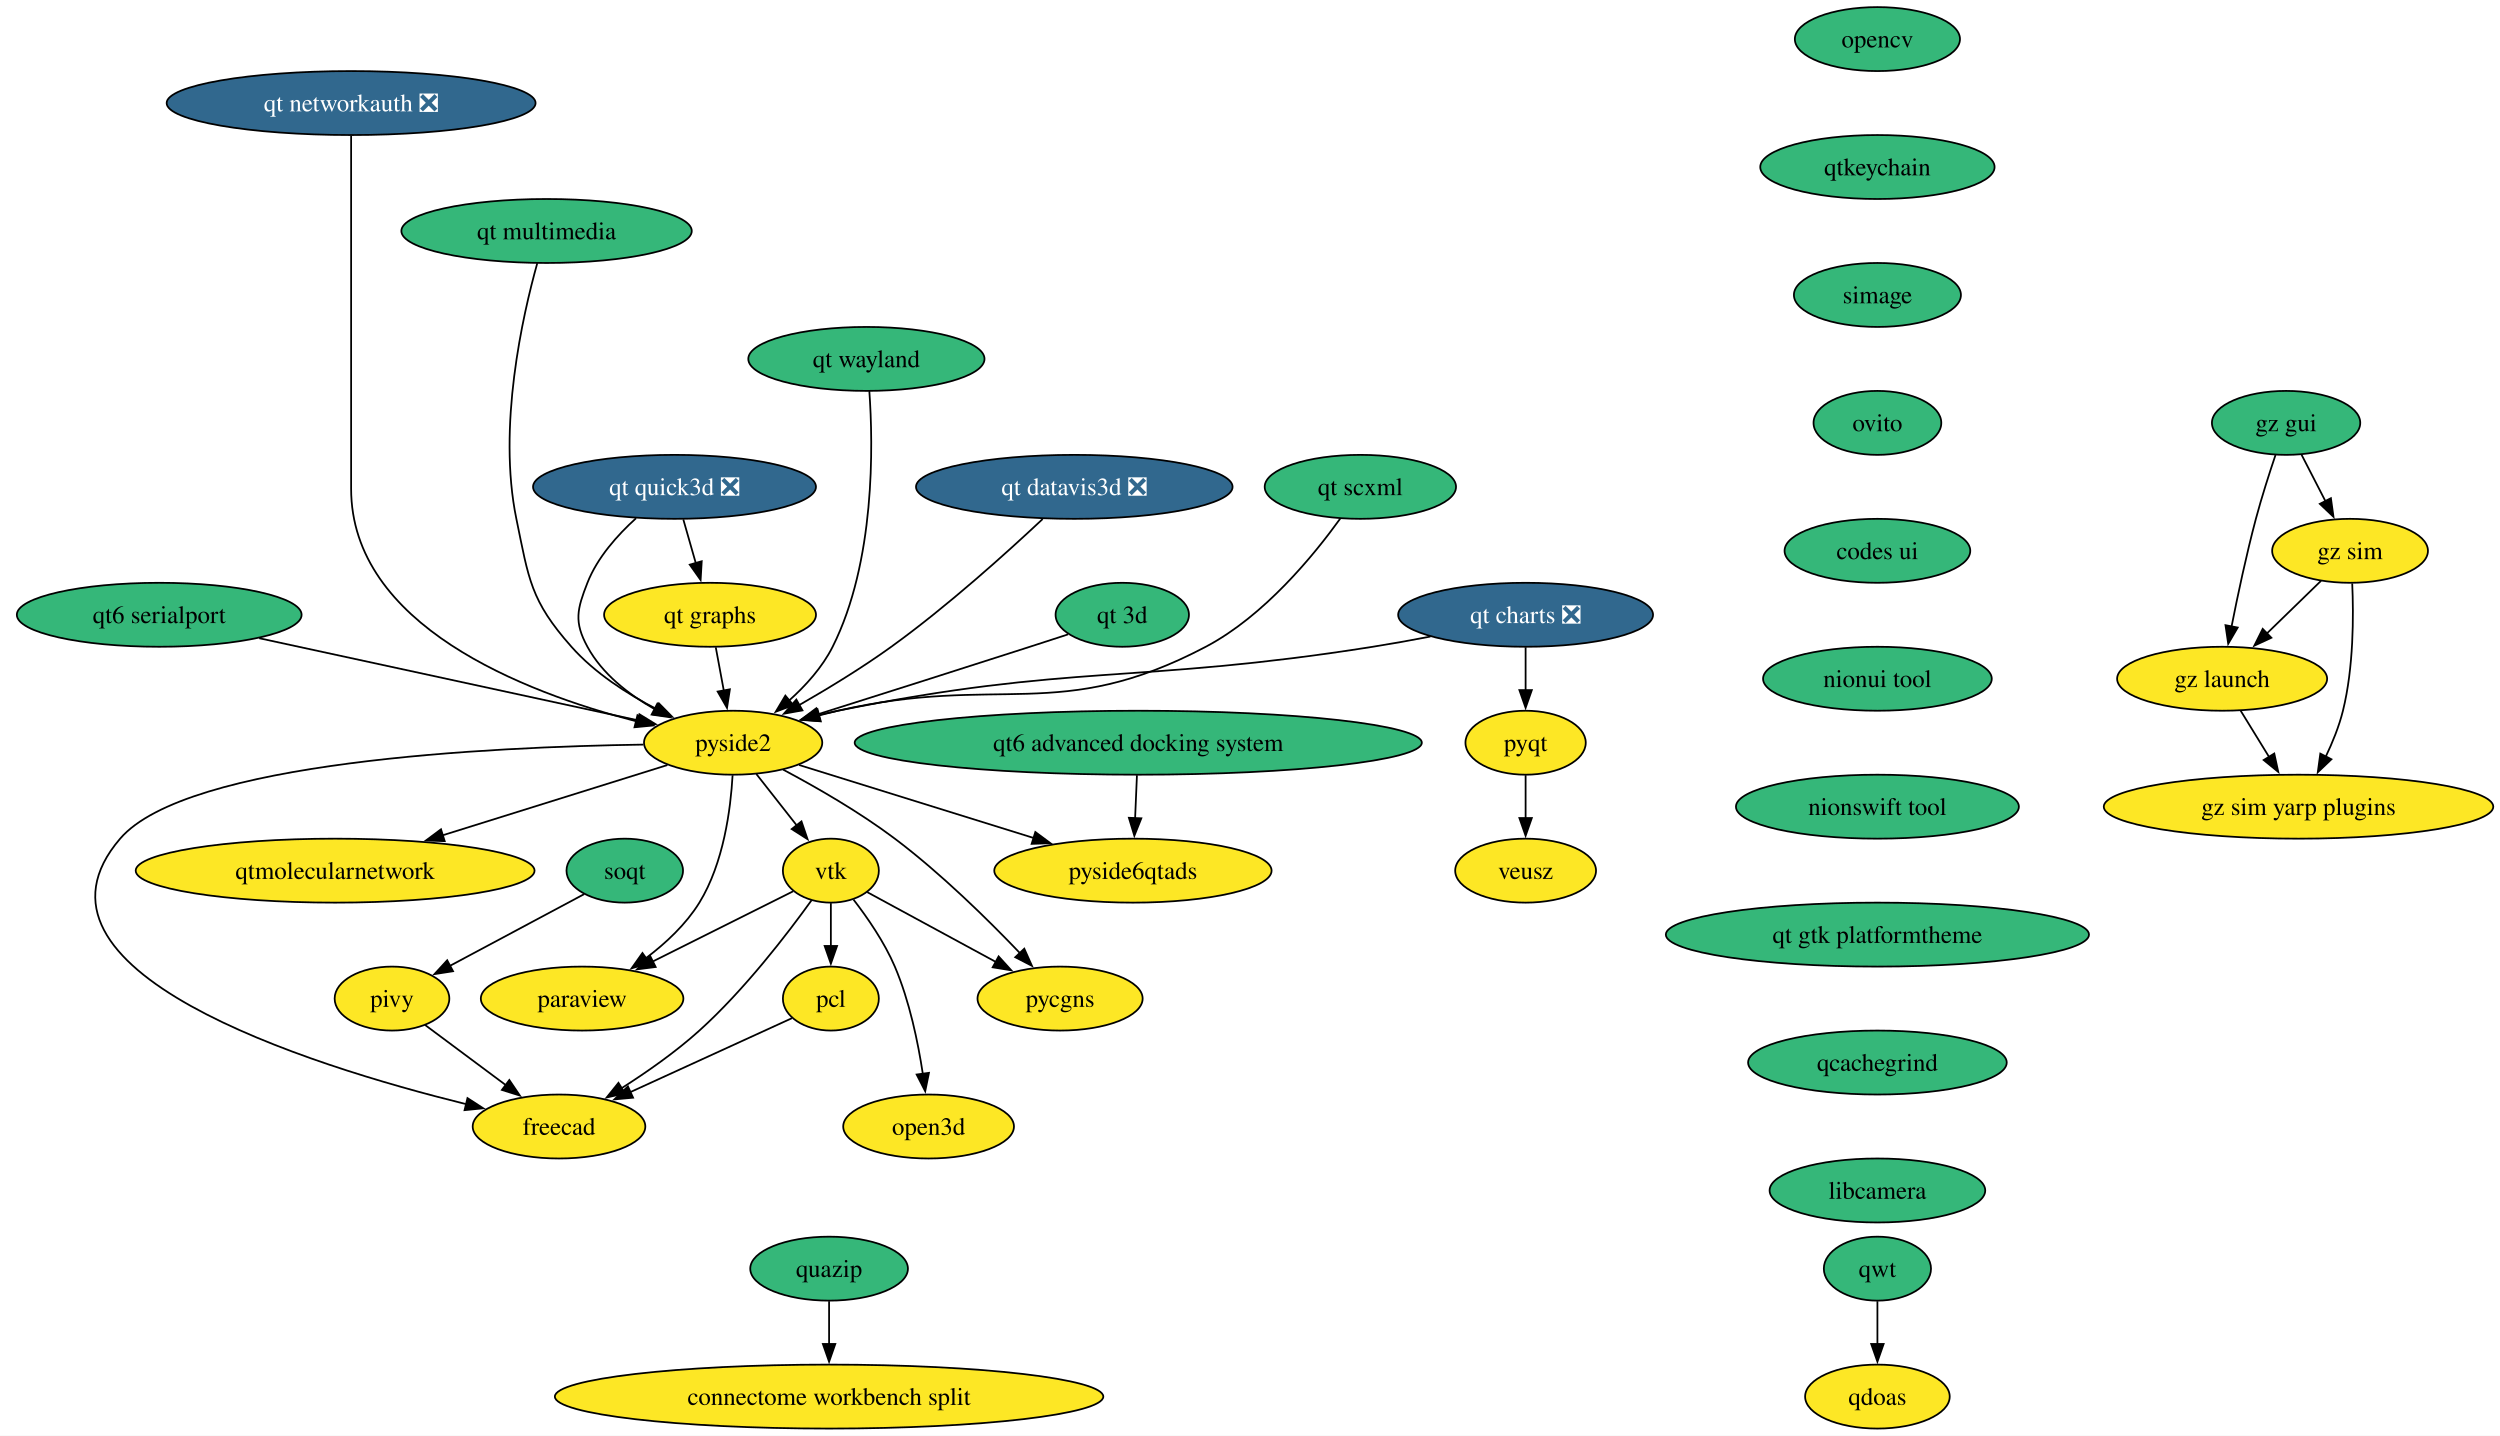
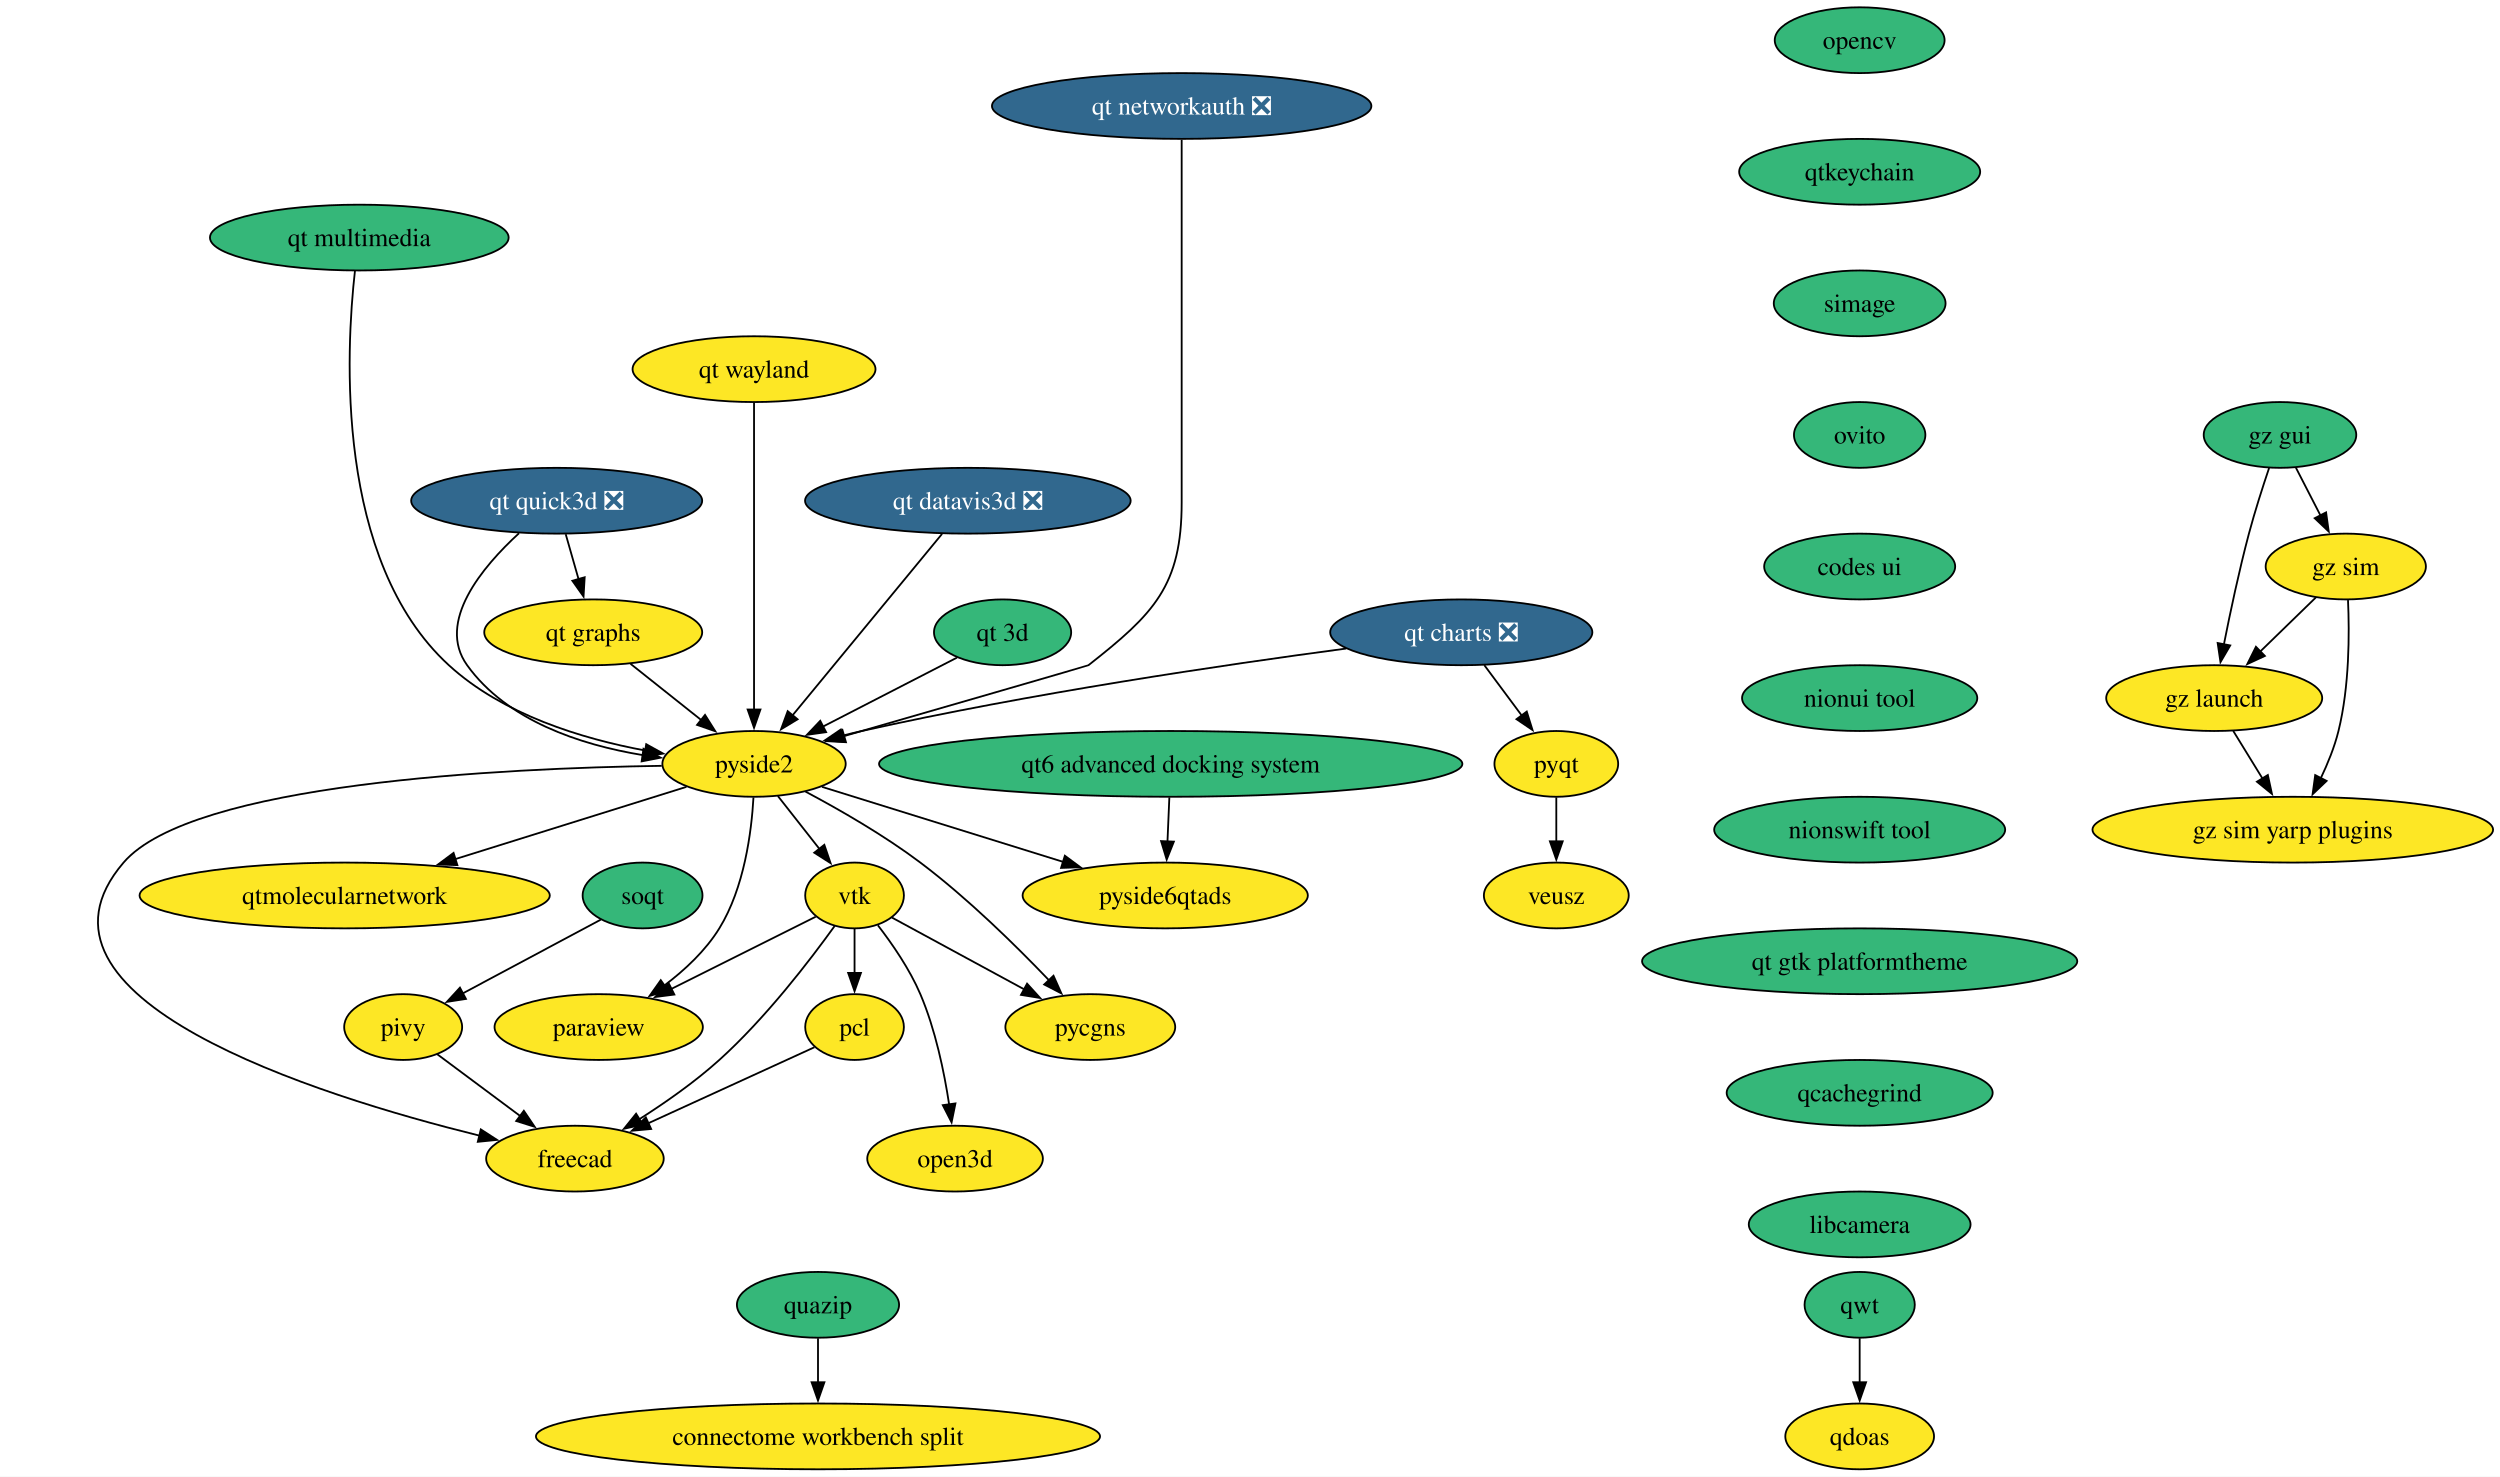
- <svg xmlns="http://www.w3.org/2000/svg" xmlns:xlink="http://www.w3.org/1999/xlink" width="1407pt" height="808pt" viewBox="0.00 0.00 1407.00 808.00">
+ <svg xmlns="http://www.w3.org/2000/svg" xmlns:xlink="http://www.w3.org/1999/xlink" width="1368pt" height="808pt" viewBox="0.00 0.00 1368.00 808.00">
  <g id="graph0" class="graph" transform="scale(1 1) rotate(0) translate(4 804)">
-     <polygon fill="white" stroke="none" points="-4,4 -4,-804 1403.22,-804 1403.22,4 -4,4" />
+     <polygon fill="white" stroke="none" points="-4,4 -4,-804 1364.22,-804 1364.22,4 -4,4" />
    <g id="node1" class="node">
      <g id="a_node1">
        <a xlink:href="https://github.com/conda-forge/opencv-feedstock" xlink:title="opencv">
-           <ellipse fill="#35b779" stroke="black" cx="1052.61" cy="-782" rx="46.47" ry="18" />
-           <text xml:space="preserve" text-anchor="middle" x="1052.61" y="-777.33" font-family="Times,serif" font-size="14.00">opencv</text>
+           <ellipse fill="#35b779" stroke="black" cx="1013.61" cy="-782" rx="46.47" ry="18" />
+           <text xml:space="preserve" text-anchor="middle" x="1013.61" y="-777.33" font-family="Times,serif" font-size="14.00">opencv</text>
        </a>
      </g>
    </g>
    <g id="node2" class="node">
      <g id="a_node2">
        <a xlink:href="https://github.com/conda-forge/qtkeychain-feedstock" xlink:title="qtkeychain">
-           <ellipse fill="#35b779" stroke="black" cx="1052.61" cy="-710" rx="65.94" ry="18" />
-           <text xml:space="preserve" text-anchor="middle" x="1052.61" y="-705.33" font-family="Times,serif" font-size="14.00">qtkeychain</text>
+           <ellipse fill="#35b779" stroke="black" cx="1013.61" cy="-710" rx="65.94" ry="18" />
+           <text xml:space="preserve" text-anchor="middle" x="1013.61" y="-705.33" font-family="Times,serif" font-size="14.00">qtkeychain</text>
        </a>
      </g>
    </g>
    <g id="node6" class="node">
      <g id="a_node6">
        <a xlink:href="https://github.com/conda-forge/simage-feedstock" xlink:title="simage">
-           <ellipse fill="#35b779" stroke="black" cx="1052.61" cy="-638" rx="47" ry="18" />
-           <text xml:space="preserve" text-anchor="middle" x="1052.61" y="-633.33" font-family="Times,serif" font-size="14.00">simage</text>
+           <ellipse fill="#35b779" stroke="black" cx="1013.61" cy="-638" rx="47" ry="18" />
+           <text xml:space="preserve" text-anchor="middle" x="1013.61" y="-633.33" font-family="Times,serif" font-size="14.00">simage</text>
        </a>
      </g>
    </g>
    <g id="node3" class="node">
      <g id="a_node3">
        <a xlink:href="https://github.com/conda-forge/paraview-feedstock" xlink:title="paraview">
          <ellipse fill="#fde725" stroke="black" cx="323.61" cy="-242" rx="57" ry="18" />
          <text xml:space="preserve" text-anchor="middle" x="323.61" y="-237.32" font-family="Times,serif" font-size="14.00">paraview</text>
        </a>
      </g>
    </g>
    <g id="node4" class="node">
      <g id="a_node4">
        <a xlink:href="https://github.com/conda-forge/pyqt-feedstock" xlink:title="pyqt">
-           <ellipse fill="#fde725" stroke="black" cx="854.61" cy="-386" rx="33.85" ry="18" />
-           <text xml:space="preserve" text-anchor="middle" x="854.61" y="-381.32" font-family="Times,serif" font-size="14.00">pyqt</text>
+           <ellipse fill="#fde725" stroke="black" cx="847.61" cy="-386" rx="33.85" ry="18" />
+           <text xml:space="preserve" text-anchor="middle" x="847.61" y="-381.32" font-family="Times,serif" font-size="14.00">pyqt</text>
        </a>
      </g>
    </g>
    <g id="node5" class="node">
      <g id="a_node5">
        <a xlink:href="https://github.com/conda-forge/veusz-feedstock" xlink:title="veusz">
-           <ellipse fill="#fde725" stroke="black" cx="854.61" cy="-314" rx="39.63" ry="18" />
-           <text xml:space="preserve" text-anchor="middle" x="854.61" y="-309.32" font-family="Times,serif" font-size="14.00">veusz</text>
+           <ellipse fill="#fde725" stroke="black" cx="847.61" cy="-314" rx="39.63" ry="18" />
+           <text xml:space="preserve" text-anchor="middle" x="847.61" y="-309.32" font-family="Times,serif" font-size="14.00">veusz</text>
        </a>
      </g>
    </g>
    <g id="edge2" class="edge">
-       <path fill="none" stroke="black" d="M854.61,-367.7C854.61,-360.41 854.61,-351.73 854.61,-343.54" />
-       <polygon fill="black" stroke="black" points="858.11,-343.62 854.61,-333.62 851.11,-343.62 858.11,-343.62" />
+       <path fill="none" stroke="black" d="M847.61,-367.7C847.61,-360.41 847.61,-351.73 847.61,-343.54" />
+       <polygon fill="black" stroke="black" points="851.11,-343.62 847.61,-333.62 844.11,-343.62 851.11,-343.62" />
    </g>
    <g id="node14" class="node">
      <g id="a_node14">
        <a xlink:href="https://github.com/conda-forge/ovito-feedstock" xlink:title="ovito">
-           <ellipse fill="#35b779" stroke="black" cx="1052.61" cy="-566" rx="35.95" ry="18" />
-           <text xml:space="preserve" text-anchor="middle" x="1052.61" y="-561.33" font-family="Times,serif" font-size="14.00">ovito</text>
+           <ellipse fill="#35b779" stroke="black" cx="1013.61" cy="-566" rx="35.95" ry="18" />
+           <text xml:space="preserve" text-anchor="middle" x="1013.61" y="-561.33" font-family="Times,serif" font-size="14.00">ovito</text>
        </a>
      </g>
    </g>
    <g id="node7" class="node">
      <g id="a_node7">
        <a xlink:href="https://github.com/conda-forge/vtk-feedstock" xlink:title="vtk">
          <ellipse fill="#fde725" stroke="black" cx="463.61" cy="-314" rx="27.01" ry="18" />
          <text xml:space="preserve" text-anchor="middle" x="463.61" y="-309.32" font-family="Times,serif" font-size="14.00">vtk</text>
        </a>
      </g>
    </g>
    <g id="edge4" class="edge">
      <path fill="none" stroke="black" d="M442.35,-302.37C421.44,-291.91 389.02,-275.7 363.33,-262.86" />
      <polygon fill="black" stroke="black" points="365.01,-259.78 354.5,-258.44 361.88,-266.05 365.01,-259.78" />
    </g>
    <g id="node8" class="node">
      <g id="a_node8">
        <a xlink:href="https://github.com/conda-forge/pcl-feedstock" xlink:title="pcl">
          <ellipse fill="#fde725" stroke="black" cx="463.61" cy="-242" rx="27" ry="18" />
          <text xml:space="preserve" text-anchor="middle" x="463.61" y="-237.32" font-family="Times,serif" font-size="14.00">pcl</text>
        </a>
      </g>
    </g>
    <g id="edge5" class="edge">
      <path fill="none" stroke="black" d="M463.61,-295.7C463.61,-288.41 463.61,-279.73 463.61,-271.54" />
      <polygon fill="black" stroke="black" points="467.11,-271.62 463.61,-261.62 460.11,-271.62 467.11,-271.62" />
    </g>
    <g id="node9" class="node">
      <g id="a_node9">
        <a xlink:href="https://github.com/conda-forge/freecad-feedstock" xlink:title="freecad">
          <ellipse fill="#fde725" stroke="black" cx="310.61" cy="-170" rx="48.58" ry="18" />
          <text xml:space="preserve" text-anchor="middle" x="310.61" y="-165.32" font-family="Times,serif" font-size="14.00">freecad</text>
        </a>
      </g>
    </g>
    <g id="edge6" class="edge">
      <path fill="none" stroke="black" d="M452.76,-297.36C439.29,-278.62 414.98,-246.88 389.61,-224 376.26,-211.95 359.98,-200.57 345.67,-191.46" />
      <polygon fill="black" stroke="black" points="347.77,-188.64 337.43,-186.34 344.07,-194.59 347.77,-188.64" />
    </g>
    <g id="node10" class="node">
      <g id="a_node10">
        <a xlink:href="https://github.com/conda-forge/pycgns-feedstock" xlink:title="pycgns">
          <ellipse fill="#fde725" stroke="black" cx="592.61" cy="-242" rx="46.47" ry="18" />
          <text xml:space="preserve" text-anchor="middle" x="592.61" y="-237.32" font-family="Times,serif" font-size="14.00">pycgns</text>
        </a>
      </g>
    </g>
    <g id="edge7" class="edge">
      <path fill="none" stroke="black" d="M484.05,-301.91C503.49,-291.36 533.14,-275.27 556.55,-262.57" />
      <polygon fill="black" stroke="black" points="558.02,-265.75 565.14,-257.91 554.68,-259.6 558.02,-265.75" />
    </g>
    <g id="node11" class="node">
      <g id="a_node11">
        <a xlink:href="https://github.com/conda-forge/open3d-feedstock" xlink:title="open3d">
          <ellipse fill="#fde725" stroke="black" cx="518.61" cy="-170" rx="48.05" ry="18" />
          <text xml:space="preserve" text-anchor="middle" x="518.61" y="-165.32" font-family="Times,serif" font-size="14.00">open3d</text>
        </a>
      </g>
    </g>
    <g id="edge8" class="edge">
      <path fill="none" stroke="black" d="M476.36,-297.7C484.17,-287.59 493.76,-273.71 499.61,-260 507.87,-240.66 512.68,-217.38 515.39,-199.48" />
      <polygon fill="black" stroke="black" points="518.82,-200.21 516.71,-189.83 511.89,-199.26 518.82,-200.21" />
    </g>
    <g id="edge9" class="edge">
      <path fill="none" stroke="black" d="M441.69,-230.97C418,-220.13 379.72,-202.62 350.63,-189.31" />
      <polygon fill="black" stroke="black" points="352.3,-186.22 341.75,-185.25 349.39,-192.59 352.3,-186.22" />
    </g>
    <g id="node12" class="node">
      <g id="a_node12">
        <a xlink:href="https://github.com/conda-forge/qwt-feedstock" xlink:title="qwt">
-           <ellipse fill="#35b779" stroke="black" cx="1052.61" cy="-90" rx="30.16" ry="18" />
-           <text xml:space="preserve" text-anchor="middle" x="1052.61" y="-85.33" font-family="Times,serif" font-size="14.00">qwt</text>
+           <ellipse fill="#35b779" stroke="black" cx="1013.61" cy="-90" rx="30.16" ry="18" />
+           <text xml:space="preserve" text-anchor="middle" x="1013.61" y="-85.33" font-family="Times,serif" font-size="14.00">qwt</text>
        </a>
      </g>
    </g>
    <g id="node13" class="node">
      <g id="a_node13">
        <a xlink:href="https://github.com/conda-forge/qdoas-feedstock" xlink:title="qdoas">
-           <ellipse fill="#fde725" stroke="black" cx="1052.61" cy="-18" rx="40.69" ry="18" />
-           <text xml:space="preserve" text-anchor="middle" x="1052.61" y="-13.32" font-family="Times,serif" font-size="14.00">qdoas</text>
+           <ellipse fill="#fde725" stroke="black" cx="1013.61" cy="-18" rx="40.69" ry="18" />
+           <text xml:space="preserve" text-anchor="middle" x="1013.61" y="-13.32" font-family="Times,serif" font-size="14.00">qdoas</text>
        </a>
      </g>
    </g>
    <g id="edge10" class="edge">
-       <path fill="none" stroke="black" d="M1052.61,-71.7C1052.61,-64.41 1052.61,-55.73 1052.61,-47.54" />
-       <polygon fill="black" stroke="black" points="1056.11,-47.62 1052.61,-37.62 1049.11,-47.62 1056.11,-47.62" />
+       <path fill="none" stroke="black" d="M1013.61,-71.7C1013.61,-64.41 1013.61,-55.73 1013.61,-47.54" />
+       <polygon fill="black" stroke="black" points="1017.11,-47.62 1013.61,-37.62 1010.11,-47.62 1017.11,-47.62" />
    </g>
    <g id="node19" class="node">
      <g id="a_node19">
        <a xlink:href="https://github.com/conda-forge/codes-ui-feedstock" xlink:title="codes ui">
-           <ellipse fill="#35b779" stroke="black" cx="1052.61" cy="-494" rx="52.26" ry="18" />
-           <text xml:space="preserve" text-anchor="middle" x="1052.61" y="-489.32" font-family="Times,serif" font-size="14.00">codes ui</text>
+           <ellipse fill="#35b779" stroke="black" cx="1013.61" cy="-494" rx="52.26" ry="18" />
+           <text xml:space="preserve" text-anchor="middle" x="1013.61" y="-489.32" font-family="Times,serif" font-size="14.00">codes ui</text>
        </a>
      </g>
    </g>
    <g id="node15" class="node">
      <g id="a_node15">
        <a xlink:href="https://github.com/conda-forge/pivy-feedstock" xlink:title="pivy">
          <ellipse fill="#fde725" stroke="black" cx="216.61" cy="-242" rx="32.27" ry="18" />
          <text xml:space="preserve" text-anchor="middle" x="216.61" y="-237.32" font-family="Times,serif" font-size="14.00">pivy</text>
        </a>
      </g>
    </g>
    <g id="edge12" class="edge">
      <path fill="none" stroke="black" d="M235.19,-227.17C248.21,-217.47 265.91,-204.29 280.88,-193.14" />
      <polygon fill="black" stroke="black" points="282.65,-196.19 288.58,-187.41 278.47,-190.58 282.65,-196.19" />
    </g>
    <g id="node16" class="node">
      <g id="a_node16">
        <a xlink:href="https://github.com/conda-forge/pyside2-feedstock" xlink:title="pyside2">
          <ellipse fill="#fde725" stroke="black" cx="408.61" cy="-386" rx="50.16" ry="18" />
          <text xml:space="preserve" text-anchor="middle" x="408.61" y="-381.32" font-family="Times,serif" font-size="14.00">pyside2</text>
        </a>
      </g>
    </g>
    <g id="edge13" class="edge">
      <path fill="none" stroke="black" d="M408.3,-367.67C407.23,-348.75 403.29,-318.19 389.61,-296 382.08,-283.78 370.7,-273.17 359.49,-264.72" />
      <polygon fill="black" stroke="black" points="361.62,-261.95 351.44,-259.02 357.57,-267.66 361.62,-261.95" />
    </g>
    <g id="edge14" class="edge">
      <path fill="none" stroke="black" d="M421.65,-368.41C428.41,-359.8 436.81,-349.11 444.32,-339.56" />
      <polygon fill="black" stroke="black" points="447.07,-341.73 450.49,-331.7 441.56,-337.4 447.07,-341.73" />
    </g>
    <g id="edge15" class="edge">
      <path fill="none" stroke="black" d="M358.1,-384.94C271.63,-383.66 100.96,-375.52 63.61,-332 0,-257.87 168.49,-204.79 258.39,-182.57" />
      <polygon fill="black" stroke="black" points="259.1,-186 267.99,-180.25 257.45,-179.2 259.1,-186" />
    </g>
    <g id="edge16" class="edge">
      <path fill="none" stroke="black" d="M436.76,-370.84C455.31,-360.98 479.75,-346.96 499.61,-332 525.51,-312.5 551.91,-286.53 569.93,-267.68" />
      <polygon fill="black" stroke="black" points="572.47,-270.09 576.79,-260.41 567.38,-265.28 572.47,-270.09" />
    </g>
    <g id="node17" class="node">
      <g id="a_node17">
        <a xlink:href="https://github.com/conda-forge/qtmolecularnetwork-feedstock" xlink:title="qtmolecularnetwork">
          <ellipse fill="#fde725" stroke="black" cx="184.61" cy="-314" rx="112.24" ry="18" />
          <text xml:space="preserve" text-anchor="middle" x="184.61" y="-309.32" font-family="Times,serif" font-size="14.00">qtmolecularnetwork</text>
        </a>
      </g>
    </g>
    <g id="edge17" class="edge">
      <path fill="none" stroke="black" d="M371.62,-373.44C337.25,-362.7 285.43,-346.5 245.04,-333.88" />
      <polygon fill="black" stroke="black" points="246.28,-330.6 235.69,-330.96 244.19,-337.29 246.28,-330.6" />
    </g>
    <g id="node18" class="node">
      <g id="a_node18">
        <a xlink:href="https://github.com/conda-forge/pyside6qtads-feedstock" xlink:title="pyside6qtads">
          <ellipse fill="#fde725" stroke="black" cx="633.61" cy="-314" rx="78.04" ry="18" />
          <text xml:space="preserve" text-anchor="middle" x="633.61" y="-309.32" font-family="Times,serif" font-size="14.00">pyside6qtads</text>
        </a>
      </g>
    </g>
    <g id="edge18" class="edge">
      <path fill="none" stroke="black" d="M445.77,-373.44C481.67,-362.27 536.52,-345.21 577.69,-332.4" />
      <polygon fill="black" stroke="black" points="578.69,-335.75 587.2,-329.44 576.61,-329.07 578.69,-335.75" />
    </g>
    <g id="node21" class="node">
      <g id="a_node21">
        <a xlink:href="https://github.com/conda-forge/nionui-tool-feedstock" xlink:title="nionui tool">
-           <ellipse fill="#35b779" stroke="black" cx="1052.61" cy="-422" rx="64.36" ry="18" />
-           <text xml:space="preserve" text-anchor="middle" x="1052.61" y="-417.32" font-family="Times,serif" font-size="14.00">nionui tool</text>
+           <ellipse fill="#35b779" stroke="black" cx="1013.61" cy="-422" rx="64.36" ry="18" />
+           <text xml:space="preserve" text-anchor="middle" x="1013.61" y="-417.32" font-family="Times,serif" font-size="14.00">nionui tool</text>
        </a>
      </g>
    </g>
    <g id="node20" class="node">
      <g id="a_node20">
        <a xlink:href="https://github.com/conda-forge/soqt-feedstock" xlink:title="soqt">
          <ellipse fill="#35b779" stroke="black" cx="347.61" cy="-314" rx="32.79" ry="18" />
          <text xml:space="preserve" text-anchor="middle" x="347.61" y="-309.32" font-family="Times,serif" font-size="14.00">soqt</text>
        </a>
      </g>
    </g>
    <g id="edge20" class="edge">
      <path fill="none" stroke="black" d="M324.8,-300.81C303.85,-289.62 272.59,-272.91 249.05,-260.33" />
      <polygon fill="black" stroke="black" points="250.97,-257.39 240.51,-255.77 247.68,-263.57 250.97,-257.39" />
    </g>
    <g id="node22" class="node">
      <g id="a_node22">
        <a xlink:href="https://github.com/conda-forge/nionswift-tool-feedstock" xlink:title="nionswift tool">
-           <ellipse fill="#35b779" stroke="black" cx="1052.61" cy="-350" rx="79.62" ry="18" />
-           <text xml:space="preserve" text-anchor="middle" x="1052.61" y="-345.32" font-family="Times,serif" font-size="14.00">nionswift tool</text>
+           <ellipse fill="#35b779" stroke="black" cx="1013.61" cy="-350" rx="79.62" ry="18" />
+           <text xml:space="preserve" text-anchor="middle" x="1013.61" y="-345.32" font-family="Times,serif" font-size="14.00">nionswift tool</text>
        </a>
      </g>
    </g>
    <g id="node23" class="node">
      <g id="a_node23">
        <a xlink:href="https://github.com/conda-forge/qt-gtk-platformtheme-feedstock" xlink:title="qt gtk platformtheme">
-           <ellipse fill="#35b779" stroke="black" cx="1052.61" cy="-278" rx="119.08" ry="18" />
-           <text xml:space="preserve" text-anchor="middle" x="1052.61" y="-273.32" font-family="Times,serif" font-size="14.00">qt gtk platformtheme</text>
+           <ellipse fill="#35b779" stroke="black" cx="1013.61" cy="-278" rx="119.08" ry="18" />
+           <text xml:space="preserve" text-anchor="middle" x="1013.61" y="-273.32" font-family="Times,serif" font-size="14.00">qt gtk platformtheme</text>
        </a>
      </g>
    </g>
    <g id="node34" class="node">
      <g id="a_node34">
        <a xlink:href="https://github.com/conda-forge/qcachegrind-feedstock" xlink:title="qcachegrind">
-           <ellipse fill="#35b779" stroke="black" cx="1052.61" cy="-206" rx="72.78" ry="18" />
-           <text xml:space="preserve" text-anchor="middle" x="1052.61" y="-201.33" font-family="Times,serif" font-size="14.00">qcachegrind</text>
+           <ellipse fill="#35b779" stroke="black" cx="1013.61" cy="-206" rx="72.78" ry="18" />
+           <text xml:space="preserve" text-anchor="middle" x="1013.61" y="-201.33" font-family="Times,serif" font-size="14.00">qcachegrind</text>
        </a>
      </g>
    </g>
    <g id="node24" class="node">
      <g id="a_node24">
        <a xlink:href="https://github.com/conda-forge/quazip-feedstock" xlink:title="quazip">
-           <ellipse fill="#35b779" stroke="black" cx="462.61" cy="-90" rx="44.37" ry="18" />
-           <text xml:space="preserve" text-anchor="middle" x="462.61" y="-85.33" font-family="Times,serif" font-size="14.00">quazip</text>
+           <ellipse fill="#35b779" stroke="black" cx="443.61" cy="-90" rx="44.37" ry="18" />
+           <text xml:space="preserve" text-anchor="middle" x="443.61" y="-85.33" font-family="Times,serif" font-size="14.00">quazip</text>
        </a>
      </g>
    </g>
    <g id="node25" class="node">
      <g id="a_node25">
        <a xlink:href="https://github.com/conda-forge/connectome-workbench-split-feedstock" xlink:title="connectome workbench split">
-           <ellipse fill="#fde725" stroke="black" cx="462.61" cy="-18" rx="154.33" ry="18" />
-           <text xml:space="preserve" text-anchor="middle" x="462.61" y="-13.32" font-family="Times,serif" font-size="14.00">connectome workbench split</text>
+           <ellipse fill="#fde725" stroke="black" cx="443.61" cy="-18" rx="154.33" ry="18" />
+           <text xml:space="preserve" text-anchor="middle" x="443.61" y="-13.32" font-family="Times,serif" font-size="14.00">connectome workbench split</text>
        </a>
      </g>
    </g>
    <g id="edge24" class="edge">
-       <path fill="none" stroke="black" d="M462.61,-71.7C462.61,-64.41 462.61,-55.73 462.61,-47.54" />
-       <polygon fill="black" stroke="black" points="466.11,-47.62 462.61,-37.62 459.11,-47.62 466.11,-47.62" />
+       <path fill="none" stroke="black" d="M443.61,-71.7C443.61,-64.41 443.61,-55.73 443.61,-47.54" />
+       <polygon fill="black" stroke="black" points="447.11,-47.62 443.61,-37.62 440.11,-47.62 447.11,-47.62" />
    </g>
    <g id="node26" class="node">
      <g id="a_node26">
        <a xlink:href="https://github.com/conda-forge/gz-gui-feedstock" xlink:title="gz gui">
-           <ellipse fill="#35b779" stroke="black" cx="1282.61" cy="-566" rx="41.74" ry="18" />
-           <text xml:space="preserve" text-anchor="middle" x="1282.61" y="-561.33" font-family="Times,serif" font-size="14.00">gz gui</text>
+           <ellipse fill="#35b779" stroke="black" cx="1243.61" cy="-566" rx="41.74" ry="18" />
+           <text xml:space="preserve" text-anchor="middle" x="1243.61" y="-561.33" font-family="Times,serif" font-size="14.00">gz gui</text>
        </a>
      </g>
    </g>
    <g id="node27" class="node">
      <g id="a_node27">
        <a xlink:href="https://github.com/conda-forge/gz-sim-feedstock" xlink:title="gz sim">
-           <ellipse fill="#fde725" stroke="black" cx="1318.61" cy="-494" rx="43.84" ry="18" />
-           <text xml:space="preserve" text-anchor="middle" x="1318.61" y="-489.32" font-family="Times,serif" font-size="14.00">gz sim</text>
+           <ellipse fill="#fde725" stroke="black" cx="1279.61" cy="-494" rx="43.84" ry="18" />
+           <text xml:space="preserve" text-anchor="middle" x="1279.61" y="-489.32" font-family="Times,serif" font-size="14.00">gz sim</text>
        </a>
      </g>
    </g>
    <g id="edge25" class="edge">
-       <path fill="none" stroke="black" d="M1291.33,-548.05C1295.35,-540.23 1300.23,-530.75 1304.74,-521.98" />
-       <polygon fill="black" stroke="black" points="1307.83,-523.63 1309.29,-513.13 1301.6,-520.43 1307.83,-523.63" />
+       <path fill="none" stroke="black" d="M1252.33,-548.05C1256.35,-540.23 1261.23,-530.75 1265.74,-521.98" />
+       <polygon fill="black" stroke="black" points="1268.83,-523.63 1270.29,-513.13 1262.6,-520.43 1268.83,-523.63" />
    </g>
    <g id="node28" class="node">
      <g id="a_node28">
        <a xlink:href="https://github.com/conda-forge/gz-launch-feedstock" xlink:title="gz launch">
-           <ellipse fill="#fde725" stroke="black" cx="1246.61" cy="-422" rx="59.1" ry="18" />
-           <text xml:space="preserve" text-anchor="middle" x="1246.61" y="-417.32" font-family="Times,serif" font-size="14.00">gz launch</text>
+           <ellipse fill="#fde725" stroke="black" cx="1207.61" cy="-422" rx="59.1" ry="18" />
+           <text xml:space="preserve" text-anchor="middle" x="1207.61" y="-417.32" font-family="Times,serif" font-size="14.00">gz launch</text>
        </a>
      </g>
    </g>
    <g id="edge26" class="edge">
-       <path fill="none" stroke="black" d="M1276.66,-547.94C1273.18,-537.62 1268.85,-524.14 1265.61,-512 1260.26,-491.9 1255.39,-468.95 1251.92,-451.38" />
-       <polygon fill="black" stroke="black" points="1255.38,-450.82 1250.04,-441.67 1248.5,-452.15 1255.38,-450.82" />
+       <path fill="none" stroke="black" d="M1237.66,-547.94C1234.18,-537.62 1229.85,-524.14 1226.61,-512 1221.26,-491.9 1216.39,-468.95 1212.92,-451.38" />
+       <polygon fill="black" stroke="black" points="1216.38,-450.82 1211.04,-441.67 1209.5,-452.15 1216.38,-450.82" />
    </g>
    <g id="edge27" class="edge">
-       <path fill="none" stroke="black" d="M1302.28,-477.12C1293.26,-468.36 1281.88,-457.29 1271.76,-447.45" />
-       <polygon fill="black" stroke="black" points="1274.33,-445.07 1264.72,-440.61 1269.45,-450.09 1274.33,-445.07" />
+       <path fill="none" stroke="black" d="M1263.28,-477.12C1254.26,-468.36 1242.88,-457.29 1232.76,-447.45" />
+       <polygon fill="black" stroke="black" points="1235.33,-445.07 1225.72,-440.61 1230.45,-450.09 1235.33,-445.07" />
    </g>
    <g id="node29" class="node">
      <g id="a_node29">
        <a xlink:href="https://github.com/conda-forge/gz-sim-yarp-plugins-feedstock" xlink:title="gz sim yarp plugins">
-           <ellipse fill="#fde725" stroke="black" cx="1289.61" cy="-350" rx="109.61" ry="18" />
-           <text xml:space="preserve" text-anchor="middle" x="1289.61" y="-345.32" font-family="Times,serif" font-size="14.00">gz sim yarp plugins</text>
+           <ellipse fill="#fde725" stroke="black" cx="1250.61" cy="-350" rx="109.61" ry="18" />
+           <text xml:space="preserve" text-anchor="middle" x="1250.61" y="-345.32" font-family="Times,serif" font-size="14.00">gz sim yarp plugins</text>
        </a>
      </g>
    </g>
    <g id="edge28" class="edge">
-       <path fill="none" stroke="black" d="M1319.83,-475.65C1320.64,-457.5 1320.64,-428.32 1314.61,-404 1312.44,-395.21 1308.75,-386.13 1304.87,-378.02" />
-       <polygon fill="black" stroke="black" points="1308.12,-376.68 1300.45,-369.37 1301.88,-379.87 1308.12,-376.68" />
+       <path fill="none" stroke="black" d="M1280.83,-475.65C1281.64,-457.5 1281.64,-428.32 1275.61,-404 1273.44,-395.21 1269.75,-386.13 1265.87,-378.02" />
+       <polygon fill="black" stroke="black" points="1269.12,-376.68 1261.45,-369.37 1262.88,-379.87 1269.12,-376.68" />
    </g>
    <g id="edge29" class="edge">
-       <path fill="none" stroke="black" d="M1257.02,-404.05C1261.81,-396.26 1267.61,-386.82 1272.98,-378.08" />
-       <polygon fill="black" stroke="black" points="1275.96,-379.92 1278.21,-369.56 1269.99,-376.25 1275.96,-379.92" />
+       <path fill="none" stroke="black" d="M1218.02,-404.05C1222.81,-396.26 1228.61,-386.82 1233.98,-378.08" />
+       <polygon fill="black" stroke="black" points="1236.96,-379.92 1239.21,-369.56 1230.99,-376.25 1236.96,-379.92" />
    </g>
    <g id="node30" class="node">
      <g id="a_node30">
        <a xlink:href="https://github.com/conda-forge/qt-3d-feedstock" xlink:title="qt 3d">
-           <ellipse fill="#35b779" stroke="black" cx="627.61" cy="-458" rx="37.53" ry="18" />
-           <text xml:space="preserve" text-anchor="middle" x="627.61" y="-453.32" font-family="Times,serif" font-size="14.00">qt 3d</text>
+           <ellipse fill="#35b779" stroke="black" cx="544.61" cy="-458" rx="37.53" ry="18" />
+           <text xml:space="preserve" text-anchor="middle" x="544.61" y="-453.32" font-family="Times,serif" font-size="14.00">qt 3d</text>
        </a>
      </g>
    </g>
    <g id="edge30" class="edge">
-       <path fill="none" stroke="black" d="M597.11,-446.98C590.05,-444.67 582.57,-442.24 575.61,-440 535.42,-427.05 489.72,-412.56 456.3,-402.01" />
-       <polygon fill="black" stroke="black" points="457.49,-398.72 446.9,-399.05 455.38,-405.39 457.49,-398.72" />
+       <path fill="none" stroke="black" d="M519.67,-444.16C499.1,-433.57 469.59,-418.38 446.16,-406.33" />
+       <polygon fill="black" stroke="black" points="448.05,-403.36 437.55,-401.9 444.84,-409.58 448.05,-403.36" />
    </g>
    <g id="node31" class="node">
      <g id="a_node31">
        <a xlink:href="https://github.com/conda-forge/qt-charts-feedstock/pull/68" xlink:title="qt charts ❎">
-           <ellipse fill="#31688e" stroke="black" cx="854.61" cy="-458" rx="71.73" ry="18" />
-           <text xml:space="preserve" text-anchor="middle" x="854.61" y="-453.32" font-family="Times,serif" font-size="14.00" fill="white">qt charts ❎</text>
+           <ellipse fill="#31688e" stroke="black" cx="795.61" cy="-458" rx="71.73" ry="18" />
+           <text xml:space="preserve" text-anchor="middle" x="795.61" y="-453.32" font-family="Times,serif" font-size="14.00" fill="white">qt charts ❎</text>
        </a>
      </g>
    </g>
    <g id="edge31" class="edge">
-       <path fill="none" stroke="black" d="M854.61,-439.7C854.61,-432.41 854.61,-423.73 854.61,-415.54" />
-       <polygon fill="black" stroke="black" points="858.11,-415.62 854.61,-405.62 851.11,-415.62 858.11,-415.62" />
+       <path fill="none" stroke="black" d="M808.2,-440.05C814.36,-431.77 821.9,-421.62 828.73,-412.42" />
+       <polygon fill="black" stroke="black" points="831.44,-414.64 834.6,-404.52 825.82,-410.46 831.44,-414.64" />
    </g>
    <g id="edge32" class="edge">
-       <path fill="none" stroke="black" d="M801.05,-445.76C790.33,-443.69 779.14,-441.67 768.61,-440 635.54,-418.92 599.66,-430.74 467.61,-404 464.01,-403.27 460.3,-402.43 456.59,-401.52" />
-       <polygon fill="black" stroke="black" points="457.55,-398.15 446.99,-399.01 455.78,-404.92 457.55,-398.15" />
+       <path fill="none" stroke="black" d="M732.61,-449.11C666.26,-440.27 558.94,-424.46 467.61,-404 464.08,-403.21 460.44,-402.33 456.79,-401.39" />
+       <polygon fill="black" stroke="black" points="457.92,-398.07 447.35,-398.87 456.11,-404.83 457.92,-398.07" />
    </g>
    <g id="node32" class="node">
      <g id="a_node32">
        <a xlink:href="https://github.com/conda-forge/qt-datavis3d-feedstock/pull/71" xlink:title="qt datavis3d ❎">
-           <ellipse fill="#31688e" stroke="black" cx="600.61" cy="-530" rx="89.09" ry="18" />
-           <text xml:space="preserve" text-anchor="middle" x="600.61" y="-525.33" font-family="Times,serif" font-size="14.00" fill="white">qt datavis3d ❎</text>
+           <ellipse fill="#31688e" stroke="black" cx="525.61" cy="-530" rx="89.09" ry="18" />
+           <text xml:space="preserve" text-anchor="middle" x="525.61" y="-525.33" font-family="Times,serif" font-size="14.00" fill="white">qt datavis3d ❎</text>
        </a>
      </g>
    </g>
    <g id="edge33" class="edge">
-       <path fill="none" stroke="black" d="M582.81,-511.9C562.89,-493.19 529.24,-462.81 497.61,-440 481.19,-428.15 461.99,-416.47 445.64,-407.1" />
-       <polygon fill="black" stroke="black" points="447.62,-404.2 437.19,-402.33 444.18,-410.3 447.62,-404.2" />
+       <path fill="none" stroke="black" d="M511.5,-511.87C491.1,-487.11 453.23,-441.14 429.56,-412.42" />
+       <polygon fill="black" stroke="black" points="432.44,-410.41 423.38,-404.92 427.03,-414.86 432.44,-410.41" />
    </g>
    <g id="node33" class="node">
      <g id="a_node33">
        <a xlink:href="https://github.com/conda-forge/qt6-advanced-docking-system-feedstock" xlink:title="qt6 advanced docking system">
          <ellipse fill="#35b779" stroke="black" cx="636.61" cy="-386" rx="159.59" ry="18" />
          <text xml:space="preserve" text-anchor="middle" x="636.61" y="-381.32" font-family="Times,serif" font-size="14.00">qt6 advanced docking system</text>
        </a>
      </g>
    </g>
    <g id="edge34" class="edge">
      <path fill="none" stroke="black" d="M635.87,-367.7C635.56,-360.41 635.19,-351.73 634.84,-343.54" />
      <polygon fill="black" stroke="black" points="638.34,-343.46 634.41,-333.62 631.34,-343.76 638.34,-343.46" />
    </g>
    <g id="node37" class="node">
      <g id="a_node37">
        <a xlink:href="https://github.com/conda-forge/libcamera-feedstock" xlink:title="libcamera">
-           <ellipse fill="#35b779" stroke="black" cx="1052.61" cy="-134" rx="60.68" ry="18" />
-           <text xml:space="preserve" text-anchor="middle" x="1052.61" y="-129.32" font-family="Times,serif" font-size="14.00">libcamera</text>
+           <ellipse fill="#35b779" stroke="black" cx="1013.61" cy="-134" rx="60.68" ry="18" />
+           <text xml:space="preserve" text-anchor="middle" x="1013.61" y="-129.32" font-family="Times,serif" font-size="14.00">libcamera</text>
        </a>
      </g>
    </g>
    <g id="node35" class="node">
      <g id="a_node35">
        <a xlink:href="https://github.com/conda-forge/qt-wayland-feedstock" xlink:title="qt wayland">
-           <ellipse fill="#35b779" stroke="black" cx="483.61" cy="-602" rx="66.47" ry="18" />
-           <text xml:space="preserve" text-anchor="middle" x="483.61" y="-597.33" font-family="Times,serif" font-size="14.00">qt wayland</text>
+           <ellipse fill="#fde725" stroke="black" cx="408.61" cy="-602" rx="66.47" ry="18" />
+           <text xml:space="preserve" text-anchor="middle" x="408.61" y="-597.33" font-family="Times,serif" font-size="14.00">qt wayland</text>
        </a>
      </g>
    </g>
    <g id="edge36" class="edge">
-       <path fill="none" stroke="black" d="M485.26,-583.94C487.45,-553.33 488.6,-487.79 464.61,-440 458.82,-428.46 449.44,-418.09 440,-409.65" />
-       <polygon fill="black" stroke="black" points="442.49,-407.17 432.58,-403.43 438,-412.53 442.49,-407.17" />
+       <path fill="none" stroke="black" d="M408.61,-583.85C408.61,-547.14 408.61,-460.66 408.61,-415.53" />
+       <polygon fill="black" stroke="black" points="412.11,-415.75 408.61,-405.75 405.11,-415.75 412.11,-415.75" />
    </g>
    <g id="node36" class="node">
      <g id="a_node36">
        <a xlink:href="https://github.com/conda-forge/qt-graphs-feedstock" xlink:title="qt graphs">
-           <ellipse fill="#fde725" stroke="black" cx="395.61" cy="-458" rx="59.63" ry="18" />
-           <text xml:space="preserve" text-anchor="middle" x="395.61" y="-453.32" font-family="Times,serif" font-size="14.00">qt graphs</text>
+           <ellipse fill="#fde725" stroke="black" cx="320.61" cy="-458" rx="59.63" ry="18" />
+           <text xml:space="preserve" text-anchor="middle" x="320.61" y="-453.32" font-family="Times,serif" font-size="14.00">qt graphs</text>
        </a>
      </g>
    </g>
    <g id="edge37" class="edge">
-       <path fill="none" stroke="black" d="M398.83,-439.7C400.2,-432.32 401.83,-423.52 403.37,-415.25" />
-       <polygon fill="black" stroke="black" points="406.78,-416.06 405.16,-405.59 399.89,-414.79 406.78,-416.06" />
+       <path fill="none" stroke="black" d="M341.02,-440.76C352.55,-431.6 367.13,-420 379.8,-409.92" />
+       <polygon fill="black" stroke="black" points="381.79,-412.81 387.43,-403.85 377.43,-407.33 381.79,-412.81" />
    </g>
    <g id="node38" class="node">
      <g id="a_node38">
        <a xlink:href="https://github.com/conda-forge/qt-multimedia-feedstock" xlink:title="qt multimedia">
-           <ellipse fill="#35b779" stroke="black" cx="303.61" cy="-674" rx="81.72" ry="18" />
-           <text xml:space="preserve" text-anchor="middle" x="303.61" y="-669.33" font-family="Times,serif" font-size="14.00">qt multimedia</text>
+           <ellipse fill="#35b779" stroke="black" cx="192.61" cy="-674" rx="81.72" ry="18" />
+           <text xml:space="preserve" text-anchor="middle" x="192.61" y="-669.33" font-family="Times,serif" font-size="14.00">qt multimedia</text>
        </a>
      </g>
    </g>
    <g id="edge39" class="edge">
-       <path fill="none" stroke="black" d="M298.39,-655.91C290.11,-626.32 275.95,-563.75 286.61,-512 293.65,-477.88 294.51,-466.08 317.61,-440 330.67,-425.27 348.83,-413.55 365.51,-404.92" />
-       <polygon fill="black" stroke="black" points="366.84,-408.17 374.28,-400.62 363.76,-401.88 366.84,-408.17" />
+       <path fill="none" stroke="black" d="M190.23,-655.76C185.3,-612.22 179.13,-497.24 241.61,-440 271.06,-413.02 314.23,-399.78 349.3,-393.27" />
+       <polygon fill="black" stroke="black" points="349.61,-396.77 358.88,-391.64 348.43,-389.87 349.61,-396.77" />
    </g>
    <g id="node39" class="node">
      <g id="a_node39">
        <a xlink:href="https://github.com/conda-forge/qt-quick3d-feedstock/pull/37" xlink:title="qt quick3d ❎">
-           <ellipse fill="#31688e" stroke="black" cx="375.61" cy="-530" rx="79.62" ry="18" />
-           <text xml:space="preserve" text-anchor="middle" x="375.61" y="-525.33" font-family="Times,serif" font-size="14.00" fill="white">qt quick3d ❎</text>
+           <ellipse fill="#31688e" stroke="black" cx="300.61" cy="-530" rx="79.62" ry="18" />
+           <text xml:space="preserve" text-anchor="middle" x="300.61" y="-525.33" font-family="Times,serif" font-size="14.00" fill="white">qt quick3d ❎</text>
        </a>
      </g>
    </g>
    <g id="edge40" class="edge">
-       <path fill="none" stroke="black" d="M353.97,-512.34C343.58,-502.94 332.19,-490.24 326.61,-476 320.78,-461.1 318.96,-454.05 326.61,-440 334.91,-424.76 349.69,-413.23 364.43,-404.89" />
-       <polygon fill="black" stroke="black" points="365.96,-408.03 373.21,-400.31 362.72,-401.83 365.96,-408.03" />
+       <path fill="none" stroke="black" d="M280.01,-512.22C259.9,-493.78 234.64,-463.64 251.61,-440 273.39,-409.66 313.46,-396.46 347.66,-390.82" />
+       <polygon fill="black" stroke="black" points="348.11,-394.29 357.51,-389.4 347.11,-387.37 348.11,-394.29" />
    </g>
    <g id="edge41" class="edge">
-       <path fill="none" stroke="black" d="M380.56,-511.7C382.69,-504.24 385.24,-495.32 387.62,-486.97" />
-       <polygon fill="black" stroke="black" points="390.93,-488.14 390.31,-477.56 384.2,-486.21 390.93,-488.14" />
+       <path fill="none" stroke="black" d="M305.56,-511.7C307.69,-504.24 310.24,-495.32 312.62,-486.97" />
+       <polygon fill="black" stroke="black" points="315.93,-488.14 315.31,-477.56 309.2,-486.21 315.93,-488.14" />
    </g>
    <g id="node40" class="node">
      <g id="a_node40">
        <a xlink:href="https://github.com/conda-forge/qt-networkauth-feedstock/pull/32" xlink:title="qt networkauth ❎">
-           <ellipse fill="#31688e" stroke="black" cx="193.61" cy="-746" rx="103.82" ry="18" />
-           <text xml:space="preserve" text-anchor="middle" x="193.61" y="-741.33" font-family="Times,serif" font-size="14.00" fill="white">qt networkauth ❎</text>
+           <ellipse fill="#31688e" stroke="black" cx="642.61" cy="-746" rx="103.82" ry="18" />
+           <text xml:space="preserve" text-anchor="middle" x="642.61" y="-741.33" font-family="Times,serif" font-size="14.00" fill="white">qt networkauth ❎</text>
        </a>
      </g>
    </g>
    <g id="edge42" class="edge">
-       <path fill="none" stroke="black" d="M193.61,-727.51C193.61,-700.71 193.61,-647.87 193.61,-603 193.61,-603 193.61,-603 193.61,-529 193.61,-452.2 290.32,-414.54 354.02,-398.07" />
-       <polygon fill="black" stroke="black" points="354.77,-401.49 363.64,-395.69 353.09,-394.69 354.77,-401.49" />
-     </g>
-     <g id="node41" class="node">
-       <g id="a_node41">
-         <a xlink:href="https://github.com/conda-forge/qt6-serialport-feedstock" xlink:title="qt6 serialport">
-           <ellipse fill="#35b779" stroke="black" cx="85.61" cy="-458" rx="80.14" ry="18" />
-           <text xml:space="preserve" text-anchor="middle" x="85.61" y="-453.32" font-family="Times,serif" font-size="14.00">qt6 serialport</text>
-         </a>
-       </g>
-     </g>
-     <g id="edge43" class="edge">
-       <path fill="none" stroke="black" d="M141.88,-444.81C201.99,-431.78 296.55,-411.29 355.44,-398.52" />
-       <polygon fill="black" stroke="black" points="355.86,-402.02 364.89,-396.48 354.37,-395.17 355.86,-402.02" />
-     </g>
-     <g id="node42" class="node">
-       <g id="a_node42">
-         <a xlink:href="https://github.com/conda-forge/qt-scxml-feedstock" xlink:title="qt scxml">
-           <ellipse fill="#35b779" stroke="black" cx="761.61" cy="-530" rx="53.84" ry="18" />
-           <text xml:space="preserve" text-anchor="middle" x="761.61" y="-525.33" font-family="Times,serif" font-size="14.00">qt scxml</text>
-         </a>
-       </g>
-     </g>
-     <g id="edge44" class="edge">
-       <path fill="none" stroke="black" d="M750.28,-512.13C735.47,-491.54 707.5,-457.31 674.61,-440 591.98,-396.51 558.61,-424.96 467.61,-404 464.08,-403.19 460.45,-402.29 456.8,-401.34" />
-       <polygon fill="black" stroke="black" points="457.94,-398.03 447.37,-398.8 456.11,-404.78 457.94,-398.03" />
+       <path fill="none" stroke="black" d="M642.61,-727.51C642.61,-700.71 642.61,-647.87 642.61,-603 642.61,-603 642.61,-603 642.61,-529 642.61,-483.41 627.46,-468.17 591.61,-440 591.27,-439.73 511.75,-416.76 457.66,-401.15" />
+       <polygon fill="black" stroke="black" points="458.91,-397.86 448.33,-398.45 456.97,-404.59 458.91,-397.86" />
    </g>
  </g>
</svg>
